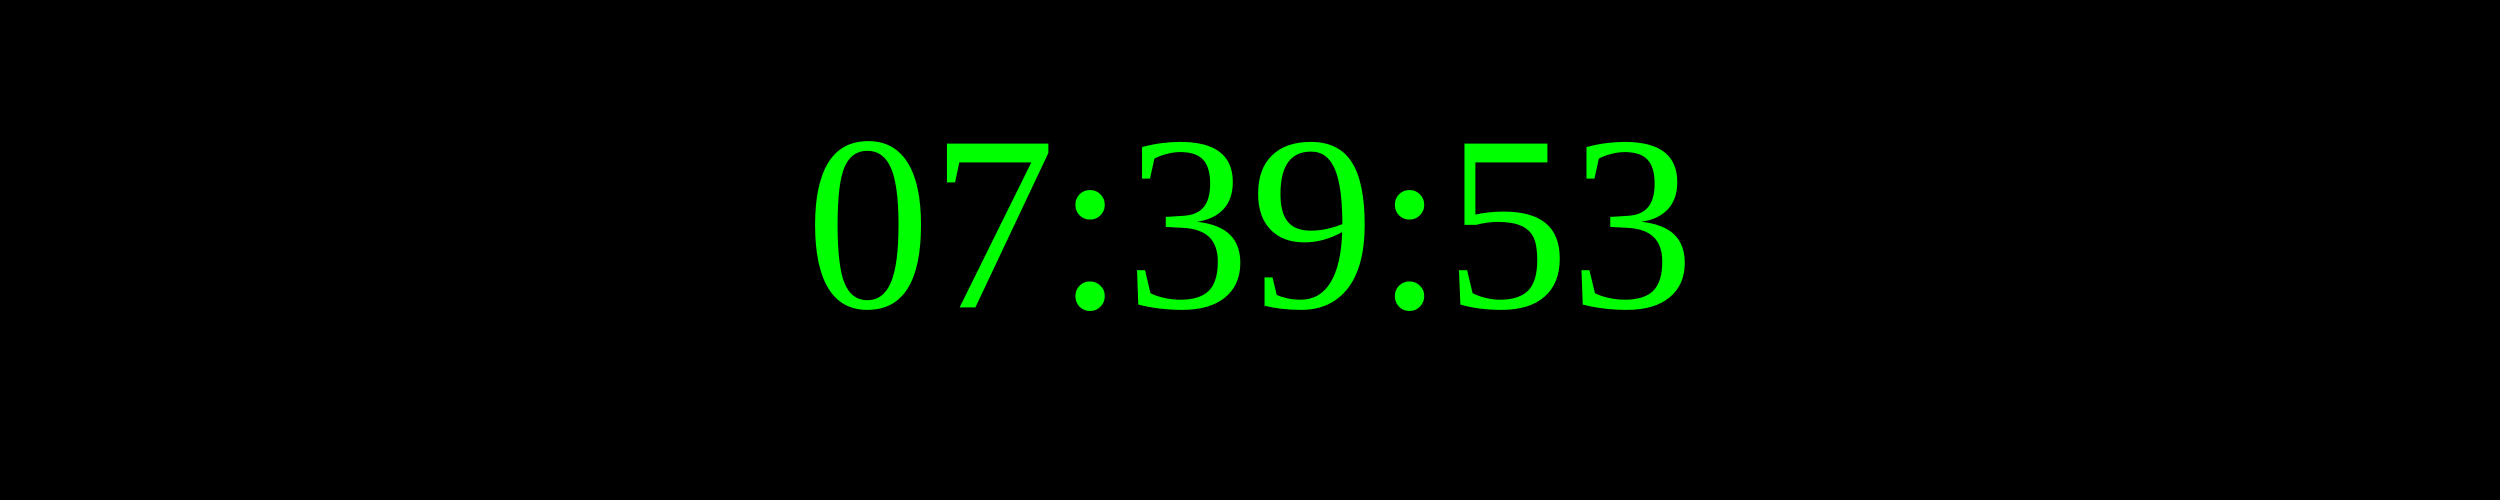
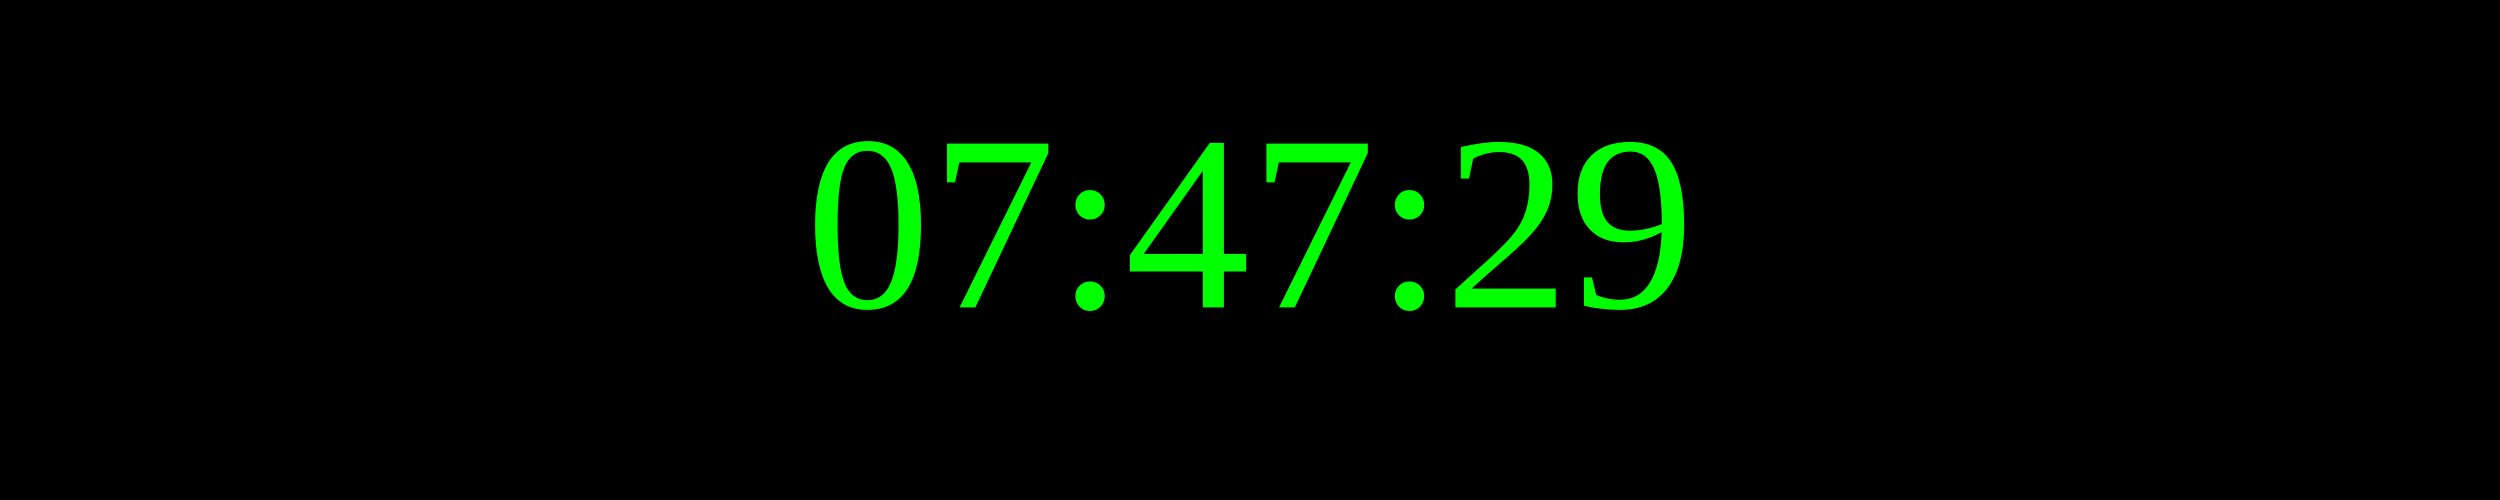
<svg xmlns="http://www.w3.org/2000/svg" width="250" height="50">
  <rect width="100%" height="100%" fill="black" />
  <text x="50%" y="50%" font-size="25" fill="lime" text-anchor="middle" dominant-baseline="middle">
- 07:39:53
+ 07:47:29
</text>
</svg>
